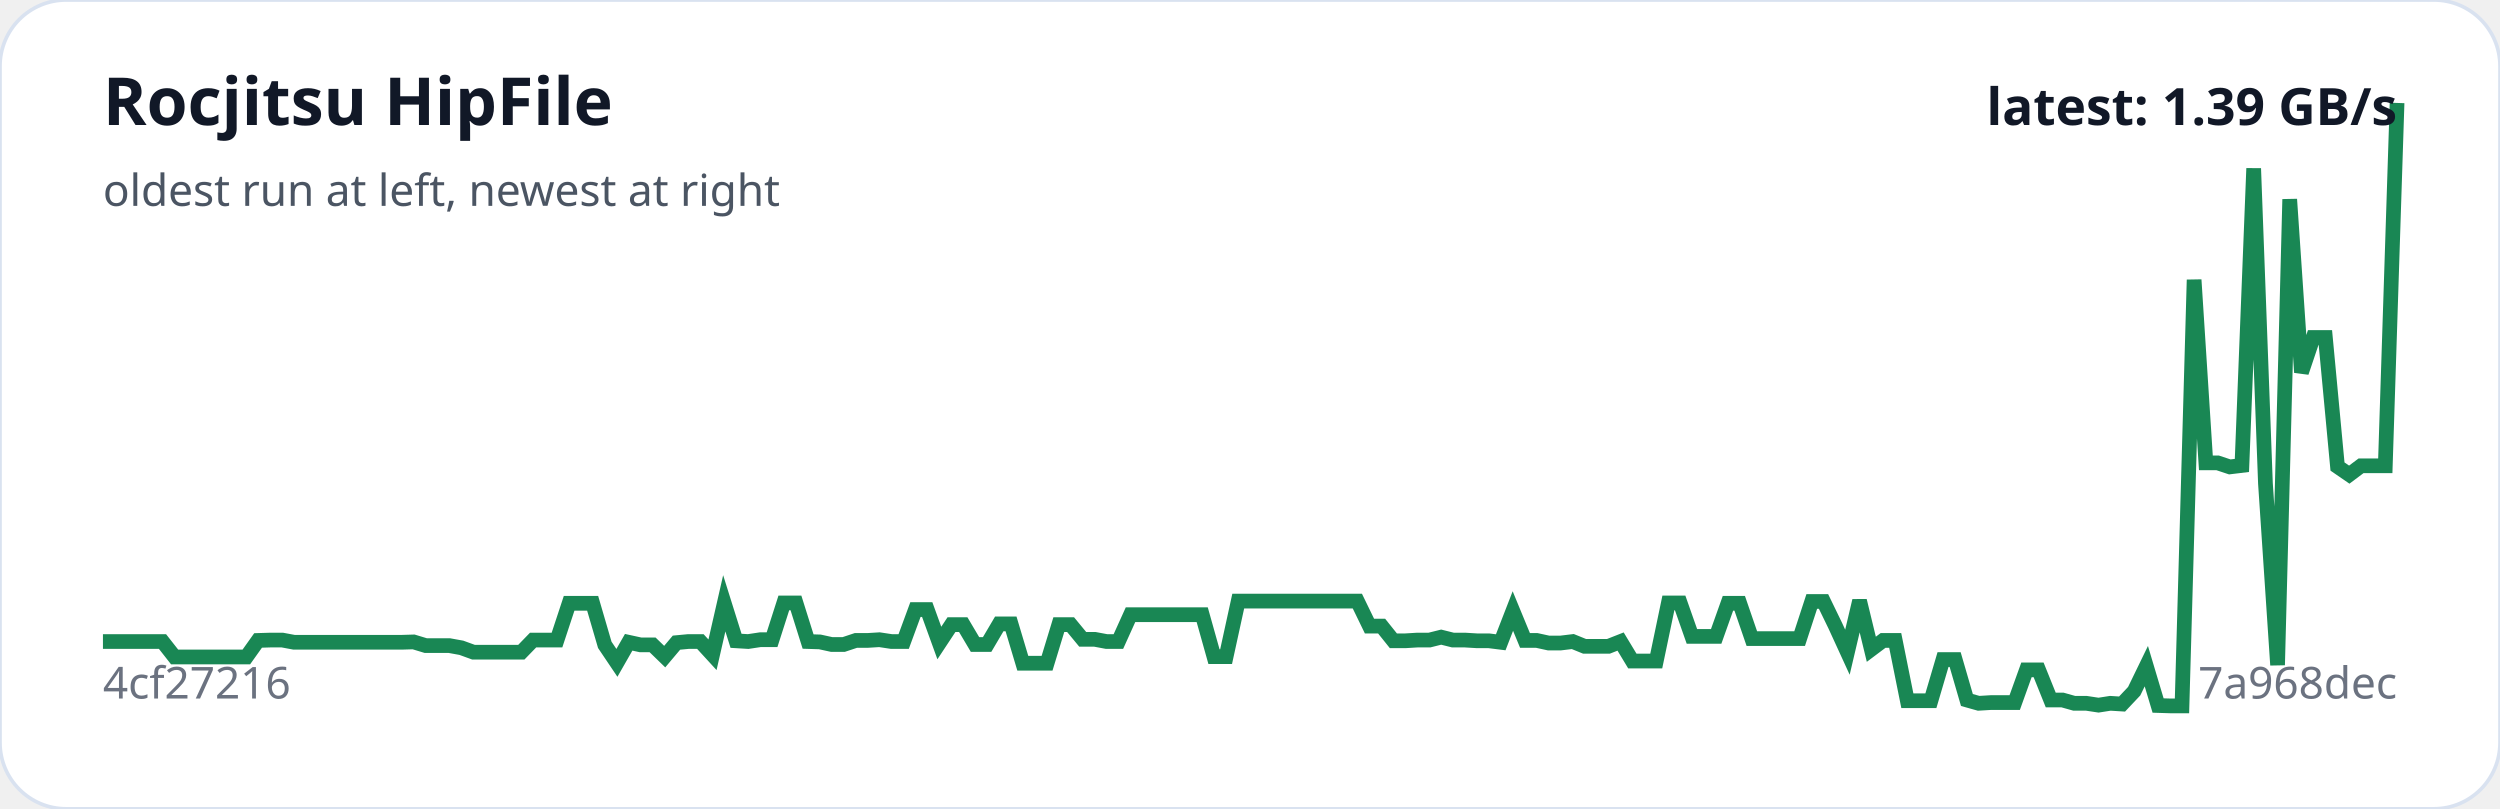
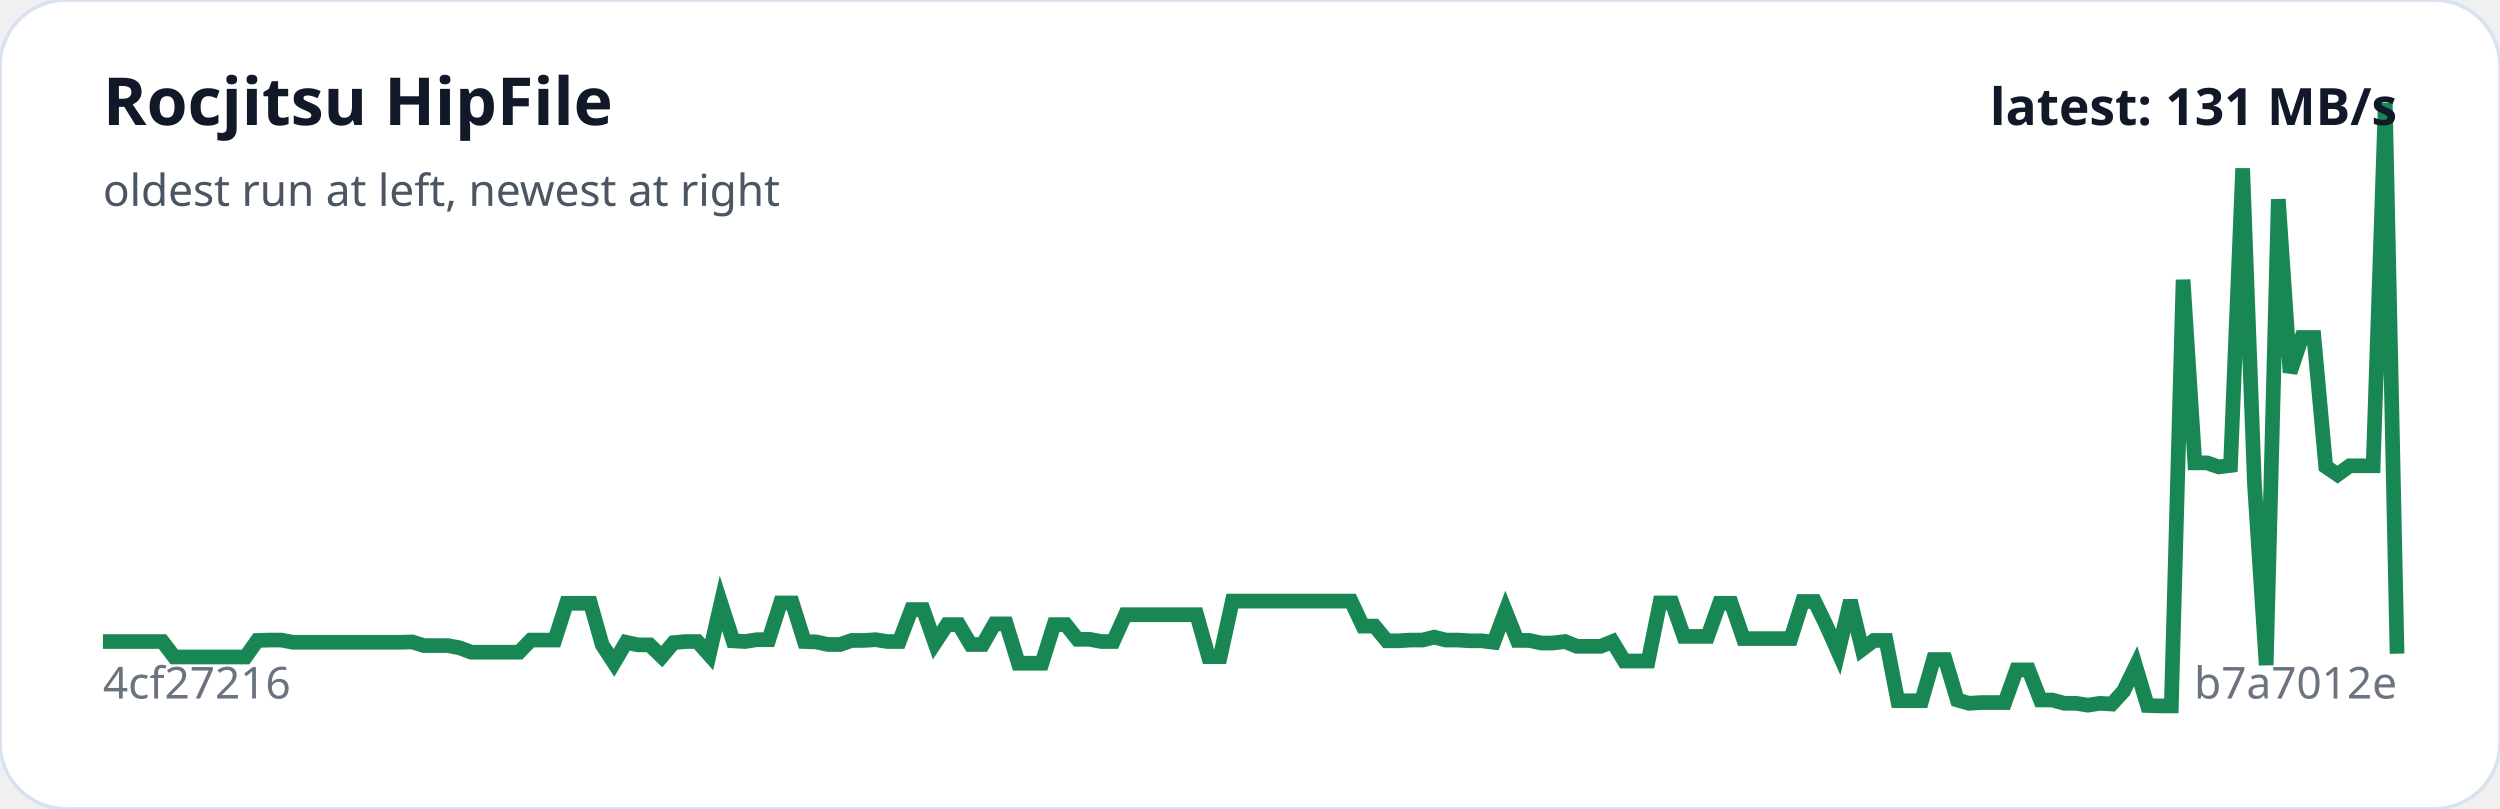
<svg xmlns="http://www.w3.org/2000/svg" viewBox="0 0 680 220" width="100%" role="img" aria-label="Rocjitsu HipFile trend">
  <rect width="100%" height="100%" rx="18" fill="#ffffff" stroke="#d9e2f0" />
-   <polyline fill="none" stroke="#198754" stroke-width="4" points="28.0,174.5 31.2,174.5 34.5,174.5 37.8,174.5 41.0,174.5 44.2,174.5 47.5,178.7 50.8,178.7 54.0,178.7 57.2,178.7 60.5,178.7 63.8,178.7 67.0,178.7 70.2,174.2 73.5,174.1 76.8,174.1 80.0,174.7 83.2,174.7 86.5,174.7 89.8,174.7 93.0,174.7 96.2,174.7 99.5,174.7 102.8,174.7 106.0,174.7 109.2,174.7 112.5,174.6 115.8,175.6 119.0,175.6 122.2,175.6 125.5,176.2 128.8,177.4 132.0,177.4 135.2,177.4 138.5,177.4 141.8,177.4 145.0,174.1 148.2,174.1 151.5,174.1 154.8,164.1 158.0,164.1 161.2,164.1 164.5,175.4 167.8,180.3 171.0,174.7 174.2,175.4 177.5,175.4 180.8,178.6 184.0,174.8 187.2,174.5 190.5,174.5 193.8,178.1 197.0,164.1 200.2,174.3 203.5,174.5 206.8,174.0 210.0,174.0 213.2,164.0 216.5,164.0 219.8,174.5 223.0,174.6 226.2,175.3 229.5,175.3 232.8,174.2 236.0,174.2 239.2,174.0 242.5,174.5 245.8,174.5 249.0,165.8 252.2,165.8 255.5,174.9 258.8,169.9 262.0,169.9 265.2,175.3 268.5,175.3 271.8,169.7 275.0,169.7 278.2,180.4 281.5,180.4 284.8,180.4 288.0,169.9 291.2,169.9 294.5,173.9 297.8,173.9 301.0,174.5 304.2,174.5 307.5,167.2 310.8,167.2 314.0,167.2 317.2,167.2 320.5,167.2 323.8,167.2 327.0,167.2 330.2,178.6 333.5,178.6 336.8,163.5 340.0,163.5 343.2,163.5 346.5,163.5 349.8,163.5 353.0,163.5 356.2,163.5 359.5,163.5 362.8,163.5 366.0,163.5 369.2,163.5 372.5,170.3 375.8,170.3 379.0,174.3 382.2,174.3 385.5,174.1 388.8,174.1 392.0,173.3 395.2,174.1 398.5,174.1 401.8,174.3 405.0,174.3 408.2,174.7 411.5,166.2 414.8,174.2 418.0,174.2 421.2,174.9 424.5,174.9 427.8,174.5 431.0,175.8 434.2,175.8 437.5,175.8 440.8,174.5 444.0,179.8 447.2,179.8 450.5,179.8 453.8,164.0 457.0,164.0 460.2,173.1 463.5,173.1 466.8,173.1 470.0,164.1 473.2,164.1 476.5,173.7 479.8,173.7 483.0,173.7 486.2,173.7 489.5,173.7 492.8,163.6 496.0,163.6 499.2,170.2 502.5,177.4 505.8,163.4 509.0,176.6 512.2,174.2 515.5,174.2 518.8,190.6 522.0,190.6 525.2,190.6 528.5,179.4 531.8,179.4 535.0,190.4 538.2,191.3 541.5,191.1 544.8,191.1 548.0,191.1 551.2,182.2 554.5,182.2 557.8,190.4 561.0,190.4 564.2,191.3 567.5,191.3 570.8,191.8 574.0,191.3 577.2,191.5 580.5,188.0 583.8,181.2 587.0,191.9 590.2,192.0 593.5,192.0 596.8,76.1 600.0,125.9 603.2,125.9 606.5,127.0 609.8,126.6 613.0,45.8 616.2,131.5 619.5,180.9 622.8,54.2 626.0,101.3 629.2,91.8 632.5,91.8 635.8,126.9 639.0,129.1 642.2,126.7 645.5,126.7 648.8,126.7 652.0,28.0" />
+   <polyline fill="none" stroke="#198754" stroke-width="4" points="28.0,174.5 31.2,174.5 34.5,174.5 37.7,174.5 40.9,174.5 44.2,174.5 47.4,178.7 50.6,178.7 53.9,178.7 57.1,178.7 60.3,178.7 63.6,178.7 66.8,178.7 70.0,174.2 73.3,174.1 76.5,174.1 79.7,174.7 83.0,174.7 86.2,174.7 89.4,174.7 92.7,174.7 95.9,174.7 99.1,174.7 102.4,174.7 105.6,174.7 108.8,174.7 112.1,174.6 115.3,175.6 118.5,175.6 121.8,175.6 125.0,176.2 128.2,177.4 131.5,177.4 134.7,177.4 137.9,177.4 141.2,177.4 144.4,174.1 147.6,174.1 150.9,174.1 154.1,164.1 157.3,164.1 160.6,164.1 163.8,175.4 167.0,180.3 170.3,174.7 173.5,175.4 176.7,175.4 180.0,178.6 183.2,174.8 186.4,174.5 189.7,174.5 192.9,178.1 196.1,164.1 199.4,174.3 202.6,174.5 205.8,174.0 209.1,174.0 212.3,164.0 215.5,164.0 218.8,174.5 222.0,174.6 225.2,175.3 228.5,175.3 231.7,174.2 234.9,174.2 238.2,174.0 241.4,174.5 244.6,174.5 247.9,165.8 251.1,165.8 254.3,174.9 257.6,169.9 260.8,169.9 264.0,175.3 267.3,175.3 270.5,169.7 273.7,169.7 277.0,180.4 280.2,180.4 283.4,180.4 286.7,169.9 289.9,169.9 293.1,173.9 296.4,173.9 299.6,174.5 302.8,174.5 306.1,167.2 309.3,167.2 312.5,167.2 315.8,167.2 319.0,167.2 322.2,167.2 325.5,167.2 328.7,178.6 331.9,178.6 335.2,163.5 338.4,163.5 341.6,163.5 344.8,163.5 348.1,163.5 351.3,163.5 354.5,163.5 357.8,163.5 361.0,163.5 364.2,163.5 367.5,163.5 370.7,170.3 373.9,170.3 377.2,174.3 380.4,174.3 383.6,174.1 386.9,174.1 390.1,173.3 393.3,174.1 396.6,174.1 399.8,174.3 403.0,174.3 406.3,174.7 409.5,166.2 412.7,174.2 416.0,174.2 419.2,174.9 422.4,174.9 425.7,174.5 428.9,175.8 432.1,175.8 435.4,175.8 438.6,174.5 441.8,179.8 445.1,179.8 448.3,179.8 451.5,164.0 454.8,164.0 458.0,173.1 461.2,173.1 464.5,173.1 467.7,164.1 470.9,164.1 474.2,173.7 477.4,173.7 480.6,173.7 483.9,173.7 487.1,173.7 490.3,163.6 493.6,163.6 496.8,170.2 500.0,177.4 503.3,163.4 506.5,176.6 509.7,174.2 513.0,174.2 516.2,190.6 519.4,190.6 522.7,190.6 525.9,179.4 529.1,179.4 532.4,190.4 535.6,191.3 538.8,191.1 542.1,191.1 545.3,191.1 548.5,182.2 551.8,182.2 555.0,190.4 558.2,190.4 561.5,191.3 564.7,191.3 567.9,191.8 571.2,191.3 574.4,191.5 577.6,188.0 580.9,181.2 584.1,191.9 587.3,192.0 590.6,192.0 593.8,76.1 597.0,125.9 600.3,125.9 603.5,127.0 606.7,126.6 610.0,45.8 613.2,131.5 616.4,180.9 619.7,54.2 622.9,101.3 626.1,91.8 629.4,91.8 632.6,126.9 635.8,129.1 639.1,126.7 642.3,126.7 645.5,126.7 648.8,28.0 652.0,177.8" />
  <text x="28" y="34" fill="#111827" font-family="system-ui,sans-serif" font-size="18" font-weight="700">Rocjitsu HipFile</text>
  <text x="28" y="56" fill="#4b5563" font-family="system-ui,sans-serif" font-size="12">oldest run at left, newest at right</text>
  <text x="28" y="190" fill="#6b7280" font-family="system-ui,sans-serif" font-size="12">4cf27216</text>
-   <text x="652" y="190" text-anchor="end" fill="#6b7280" font-family="system-ui,sans-serif" font-size="12">7a968dec</text>
-   <text x="652" y="34" text-anchor="end" fill="#111827" font-family="system-ui,sans-serif" font-size="14" font-weight="700">latest: 1.39 GB/s</text>
+   <text x="652" y="190" text-anchor="end" fill="#6b7280" font-family="system-ui,sans-serif" font-size="12">b7a7012e</text>
+   <text x="652" y="34" text-anchor="end" fill="#111827" font-family="system-ui,sans-serif" font-size="14" font-weight="700">latest: 131 MB/s</text>
</svg>
